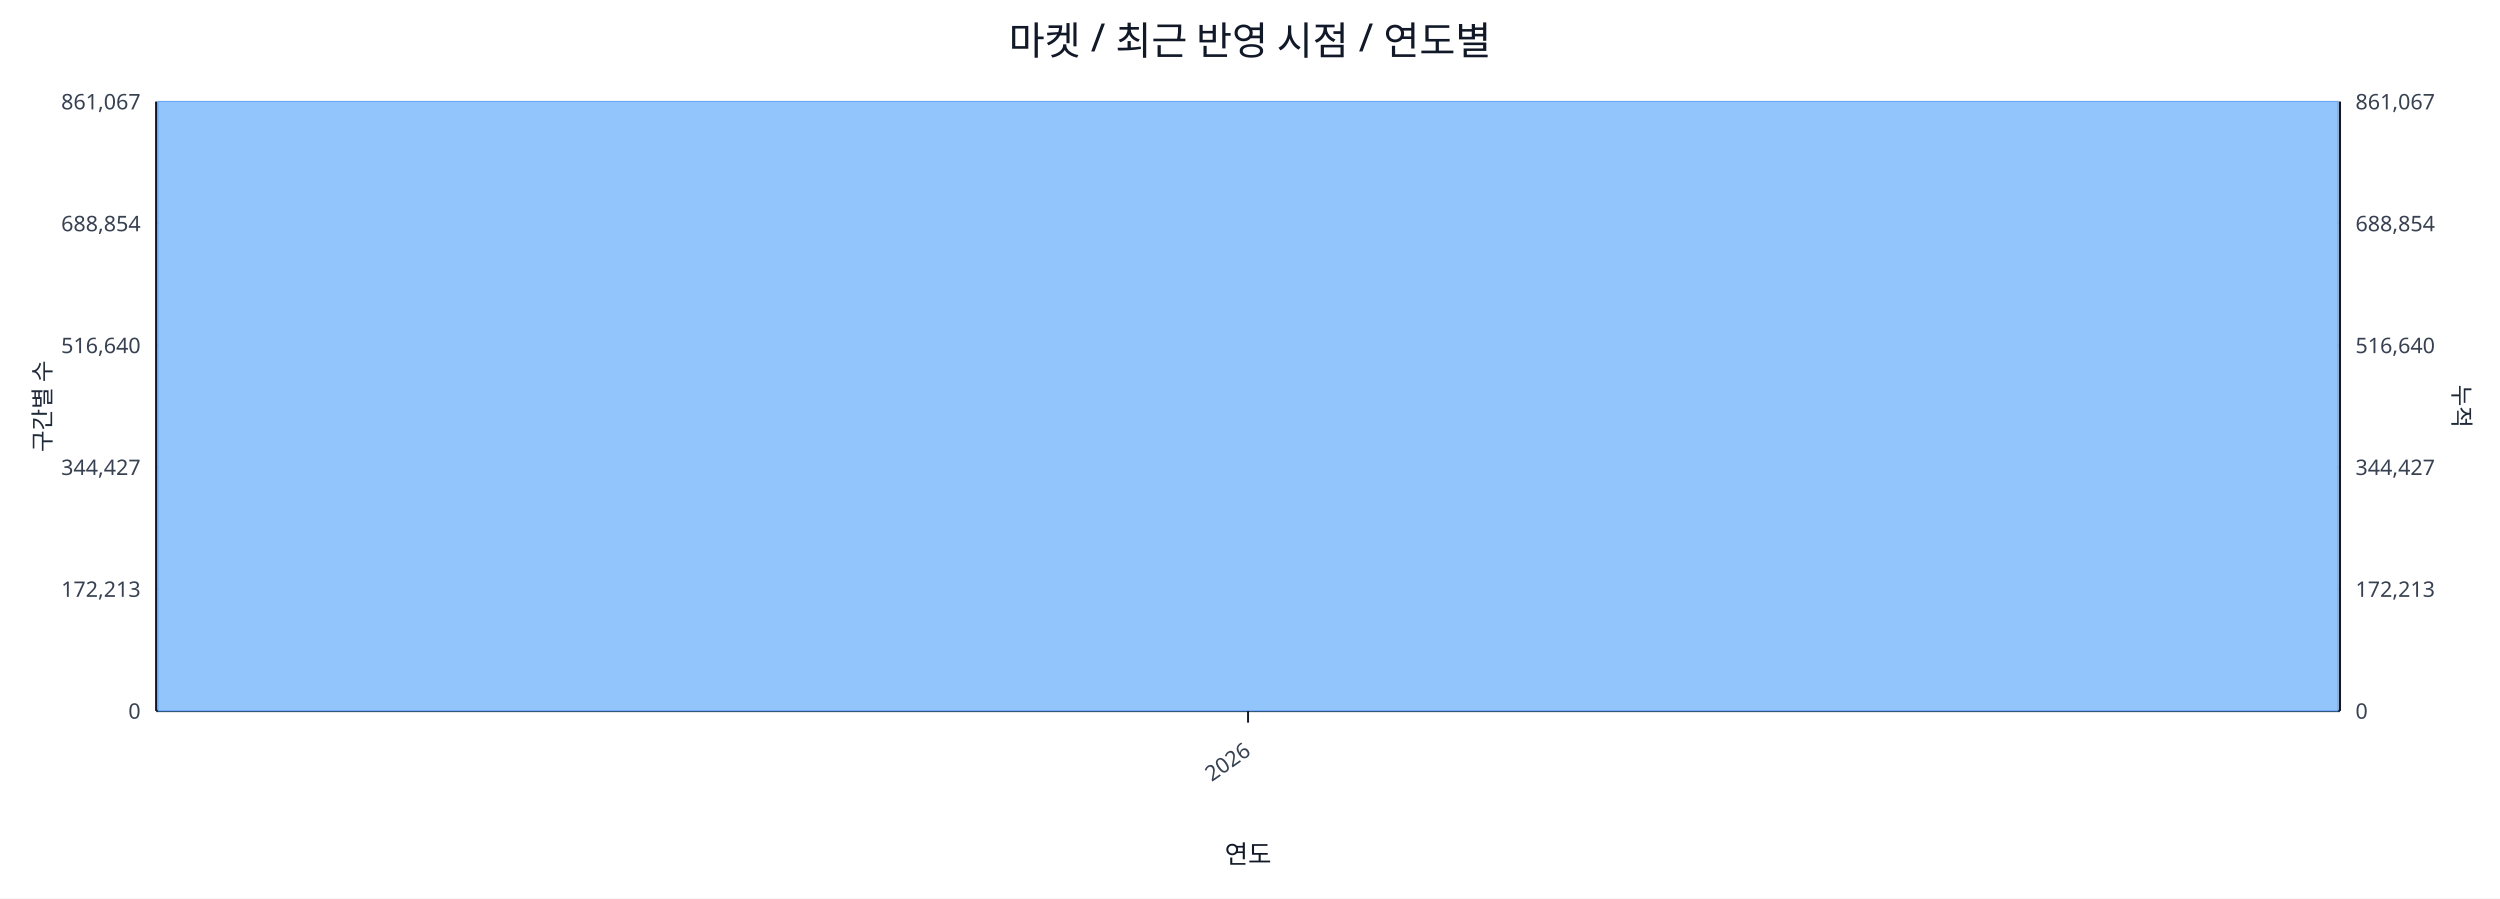
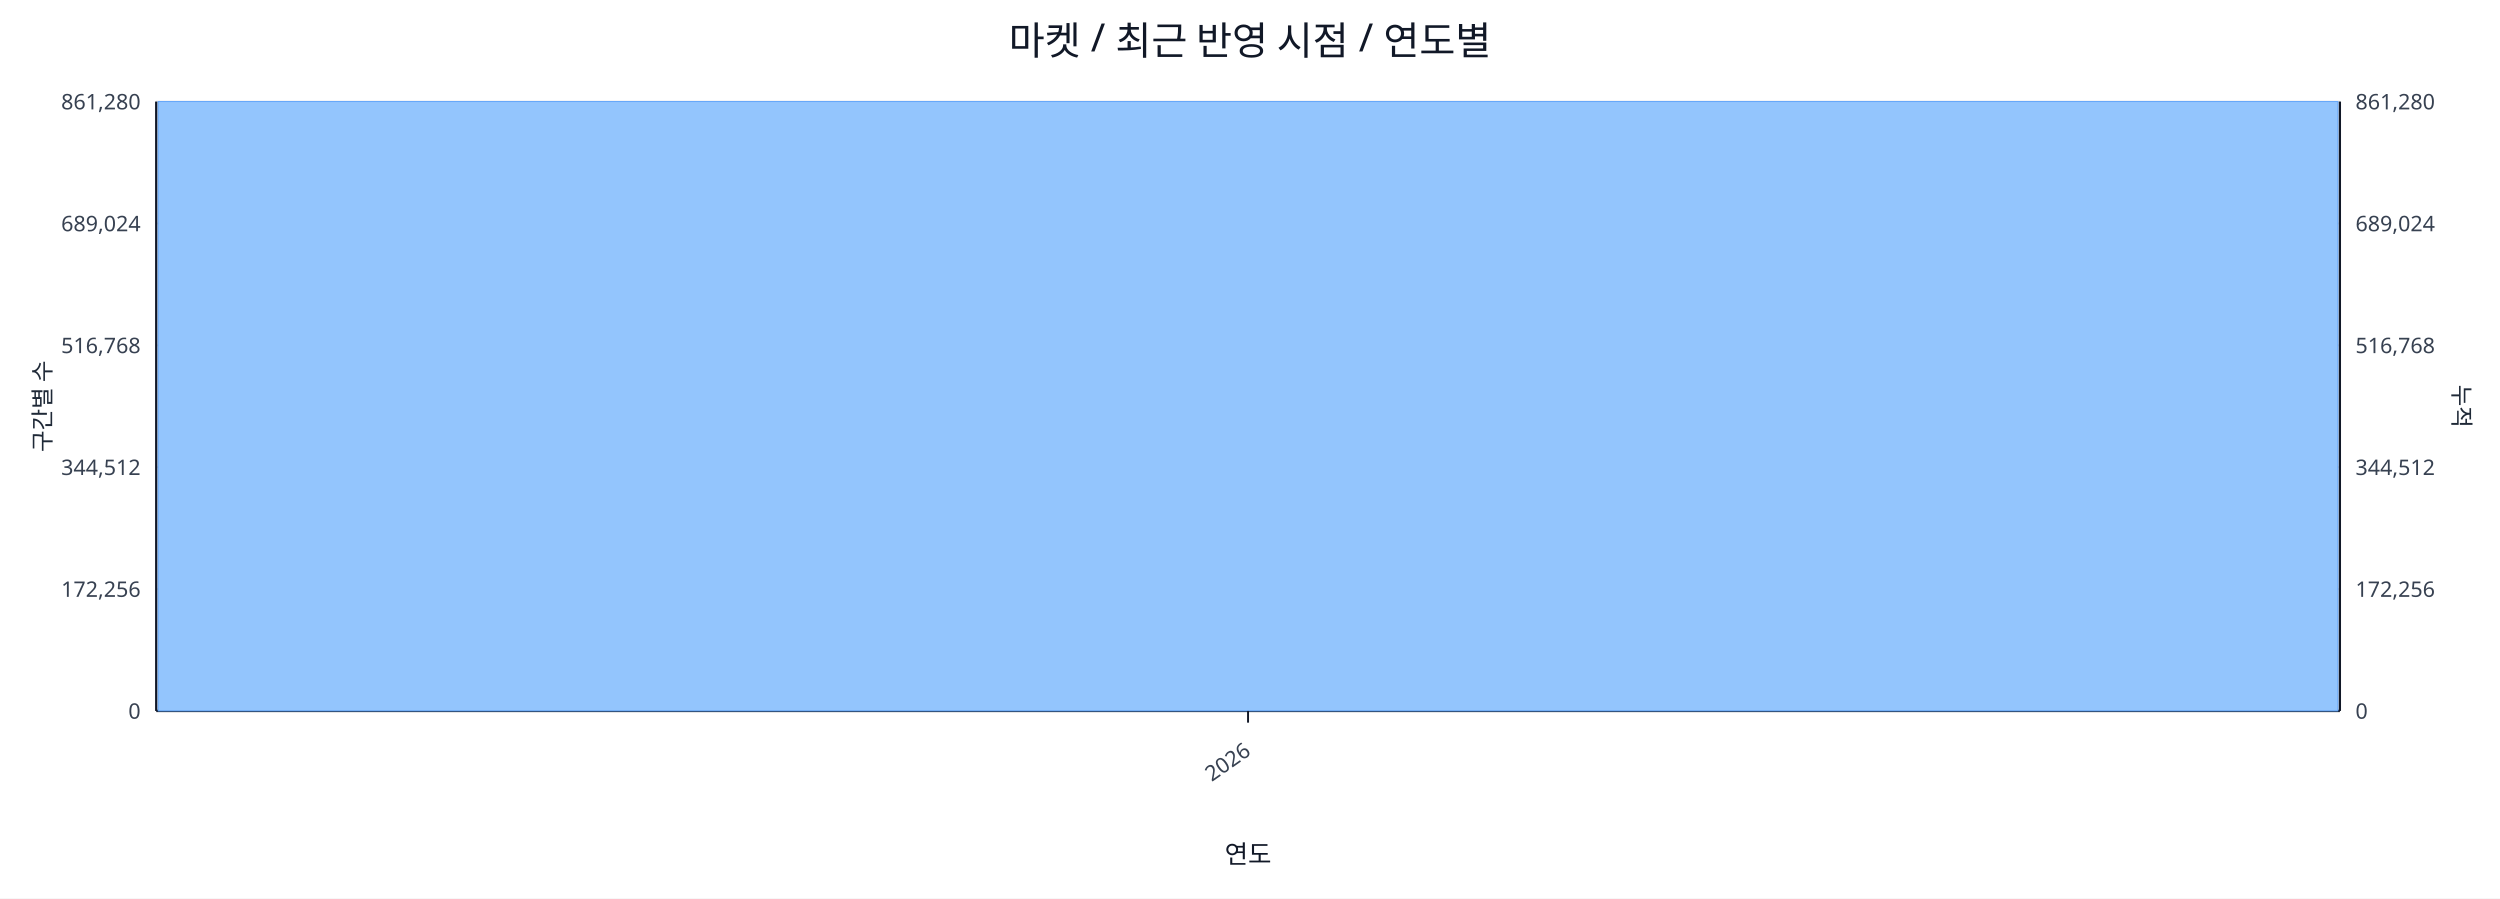
<svg xmlns="http://www.w3.org/2000/svg" width="1280" height="460" viewBox="0 0 1280 460">
  <rect x="0" y="0" width="100%" height="100%" fill="#ffffff" />
  <text x="640.0" y="28" font-size="20" text-anchor="middle" font-family="sans-serif" fill="#111827">마켓 / 최근 반영 시점 / 연도별</text>
  <line x1="80.0" y1="52.0" x2="1198.0" y2="52.0" stroke="#e5e7eb" stroke-width="1" />
-   <text x="72.0" y="56.0" font-size="11" text-anchor="end" font-family="sans-serif" fill="#374151">861,067</text>
-   <text x="1206.0" y="56.0" font-size="11" text-anchor="start" font-family="sans-serif" fill="#374151">861,067</text>
+   <text x="72.0" y="56.0" font-size="11" text-anchor="end" font-family="sans-serif" fill="#374151">861,280</text>
+   <text x="1206.0" y="56.0" font-size="11" text-anchor="start" font-family="sans-serif" fill="#374151">861,280</text>
  <line x1="80.0" y1="114.4" x2="1198.0" y2="114.4" stroke="#e5e7eb" stroke-width="1" />
-   <text x="72.0" y="118.4" font-size="11" text-anchor="end" font-family="sans-serif" fill="#374151">688,854</text>
-   <text x="1206.0" y="118.4" font-size="11" text-anchor="start" font-family="sans-serif" fill="#374151">688,854</text>
+   <text x="72.0" y="118.4" font-size="11" text-anchor="end" font-family="sans-serif" fill="#374151">689,024</text>
+   <text x="1206.0" y="118.4" font-size="11" text-anchor="start" font-family="sans-serif" fill="#374151">689,024</text>
  <line x1="80.0" y1="176.8" x2="1198.0" y2="176.8" stroke="#e5e7eb" stroke-width="1" />
-   <text x="72.0" y="180.8" font-size="11" text-anchor="end" font-family="sans-serif" fill="#374151">516,640</text>
-   <text x="1206.0" y="180.8" font-size="11" text-anchor="start" font-family="sans-serif" fill="#374151">516,640</text>
+   <text x="72.0" y="180.8" font-size="11" text-anchor="end" font-family="sans-serif" fill="#374151">516,768</text>
+   <text x="1206.0" y="180.8" font-size="11" text-anchor="start" font-family="sans-serif" fill="#374151">516,768</text>
  <line x1="80.0" y1="239.2" x2="1198.0" y2="239.2" stroke="#e5e7eb" stroke-width="1" />
-   <text x="72.0" y="243.2" font-size="11" text-anchor="end" font-family="sans-serif" fill="#374151">344,427</text>
-   <text x="1206.0" y="243.2" font-size="11" text-anchor="start" font-family="sans-serif" fill="#374151">344,427</text>
+   <text x="72.0" y="243.2" font-size="11" text-anchor="end" font-family="sans-serif" fill="#374151">344,512</text>
+   <text x="1206.0" y="243.2" font-size="11" text-anchor="start" font-family="sans-serif" fill="#374151">344,512</text>
  <line x1="80.0" y1="301.6" x2="1198.0" y2="301.6" stroke="#e5e7eb" stroke-width="1" />
-   <text x="72.0" y="305.6" font-size="11" text-anchor="end" font-family="sans-serif" fill="#374151">172,213</text>
-   <text x="1206.0" y="305.6" font-size="11" text-anchor="start" font-family="sans-serif" fill="#374151">172,213</text>
+   <text x="72.0" y="305.6" font-size="11" text-anchor="end" font-family="sans-serif" fill="#374151">172,256</text>
+   <text x="1206.0" y="305.6" font-size="11" text-anchor="start" font-family="sans-serif" fill="#374151">172,256</text>
  <line x1="80.0" y1="364.0" x2="1198.0" y2="364.0" stroke="#e5e7eb" stroke-width="1" />
  <text x="72.0" y="368.0" font-size="11" text-anchor="end" font-family="sans-serif" fill="#374151">0</text>
  <text x="1206.0" y="368.0" font-size="11" text-anchor="start" font-family="sans-serif" fill="#374151">0</text>
  <line x1="80.0" y1="364.0" x2="1198.0" y2="364.0" stroke="#111827" stroke-width="1.2" />
  <line x1="80.0" y1="52.0" x2="80.0" y2="364.0" stroke="#111827" stroke-width="1.2" />
  <line x1="1198.0" y1="52.0" x2="1198.0" y2="364.0" stroke="#111827" stroke-width="1.2" />
  <rect x="81.0" y="52.0" width="1116.0" height="312.0" fill="#93c5fd" stroke="#60a5fa" stroke-width="0.5" />
  <polyline fill="none" stroke="#ef4444" stroke-width="2" points="639.0,52.0" />
  <line x1="639.0" y1="364.0" x2="639.0" y2="370.0" stroke="#111827" stroke-width="1" />
  <text x="641.0" y="386.0" font-size="11" text-anchor="end" transform="rotate(-35 641.0 386.0)" font-family="sans-serif" fill="#374151">2026</text>
  <text x="26" y="208.0" font-size="12" transform="rotate(-90 26 208.0)" text-anchor="middle" font-family="sans-serif" fill="#1f2937">구간별 수</text>
  <text x="1256.0" y="208.0" font-size="12" transform="rotate(90 1256.0 208.0)" text-anchor="middle" font-family="sans-serif" fill="#1f2937">누적</text>
  <text x="639.0" y="442.0" font-size="13" text-anchor="middle" font-family="sans-serif" fill="#111827">연도</text>
</svg>
